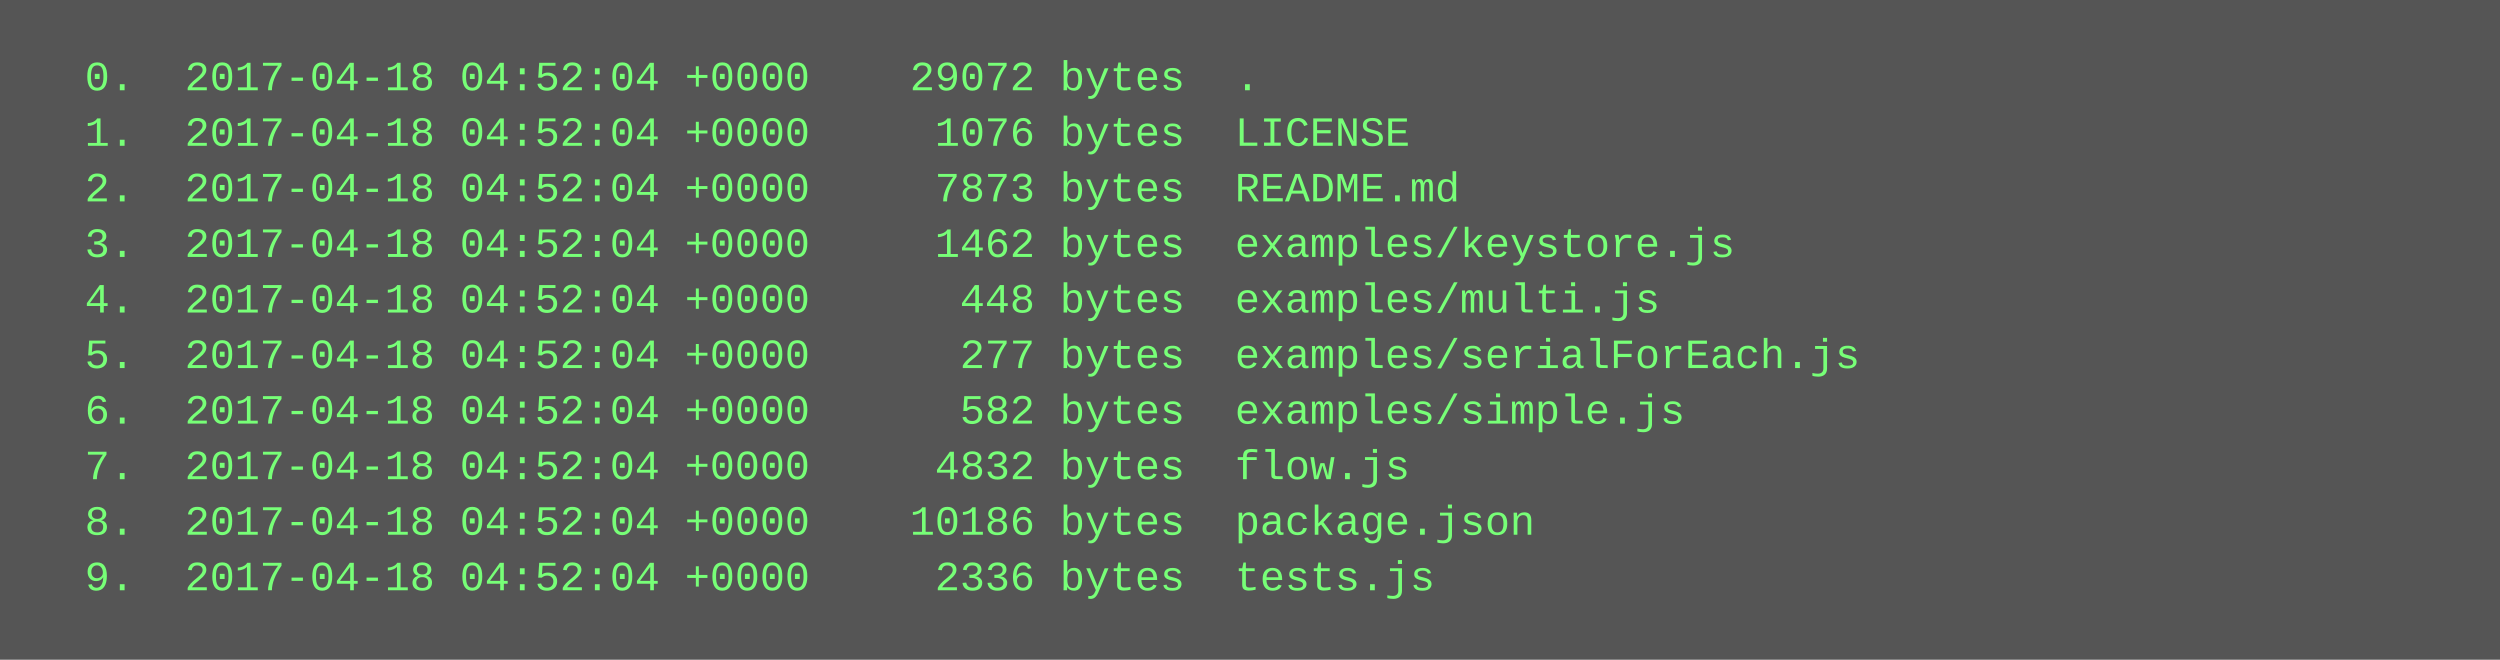
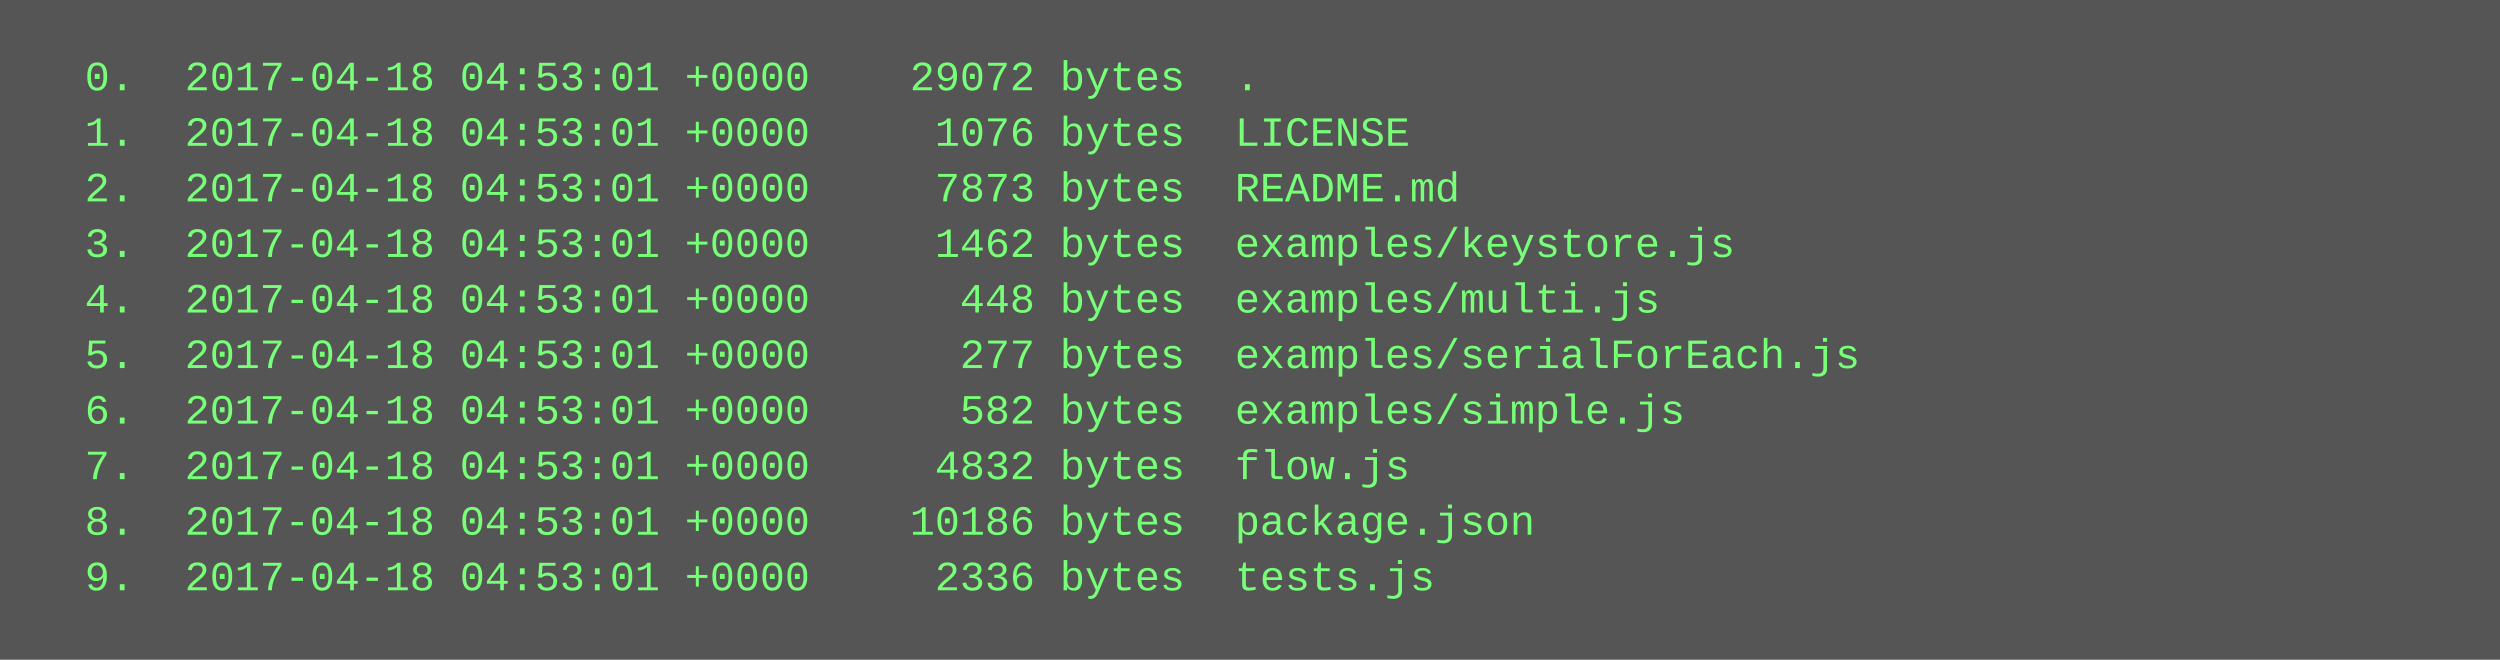
<svg xmlns="http://www.w3.org/2000/svg" height="190" width="720">
  <rect height="190" fill="#555" width="720" />
  <text fill="#7f7" font-family="Courier New" font-size="12" xml:space="preserve">
-     <tspan x="10" y="26">  0.  2017-04-18 04:52:04 +0000    29072 bytes  .</tspan>
-     <tspan x="10" y="42">  1.  2017-04-18 04:52:04 +0000     1076 bytes  LICENSE</tspan>
-     <tspan x="10" y="58">  2.  2017-04-18 04:52:04 +0000     7873 bytes  README.md</tspan>
-     <tspan x="10" y="74">  3.  2017-04-18 04:52:04 +0000     1462 bytes  examples/keystore.js</tspan>
-     <tspan x="10" y="90">  4.  2017-04-18 04:52:04 +0000      448 bytes  examples/multi.js</tspan>
-     <tspan x="10" y="106">  5.  2017-04-18 04:52:04 +0000      277 bytes  examples/serialForEach.js</tspan>
-     <tspan x="10" y="122">  6.  2017-04-18 04:52:04 +0000      582 bytes  examples/simple.js</tspan>
-     <tspan x="10" y="138">  7.  2017-04-18 04:52:04 +0000     4832 bytes  flow.js</tspan>
-     <tspan x="10" y="154">  8.  2017-04-18 04:52:04 +0000    10186 bytes  package.json</tspan>
-     <tspan x="10" y="170">  9.  2017-04-18 04:52:04 +0000     2336 bytes  tests.js</tspan>
+     <tspan x="10" y="26">  0.  2017-04-18 04:53:01 +0000    29072 bytes  .</tspan>
+     <tspan x="10" y="42">  1.  2017-04-18 04:53:01 +0000     1076 bytes  LICENSE</tspan>
+     <tspan x="10" y="58">  2.  2017-04-18 04:53:01 +0000     7873 bytes  README.md</tspan>
+     <tspan x="10" y="74">  3.  2017-04-18 04:53:01 +0000     1462 bytes  examples/keystore.js</tspan>
+     <tspan x="10" y="90">  4.  2017-04-18 04:53:01 +0000      448 bytes  examples/multi.js</tspan>
+     <tspan x="10" y="106">  5.  2017-04-18 04:53:01 +0000      277 bytes  examples/serialForEach.js</tspan>
+     <tspan x="10" y="122">  6.  2017-04-18 04:53:01 +0000      582 bytes  examples/simple.js</tspan>
+     <tspan x="10" y="138">  7.  2017-04-18 04:53:01 +0000     4832 bytes  flow.js</tspan>
+     <tspan x="10" y="154">  8.  2017-04-18 04:53:01 +0000    10186 bytes  package.json</tspan>
+     <tspan x="10" y="170">  9.  2017-04-18 04:53:01 +0000     2336 bytes  tests.js</tspan>
  </text>
</svg>
